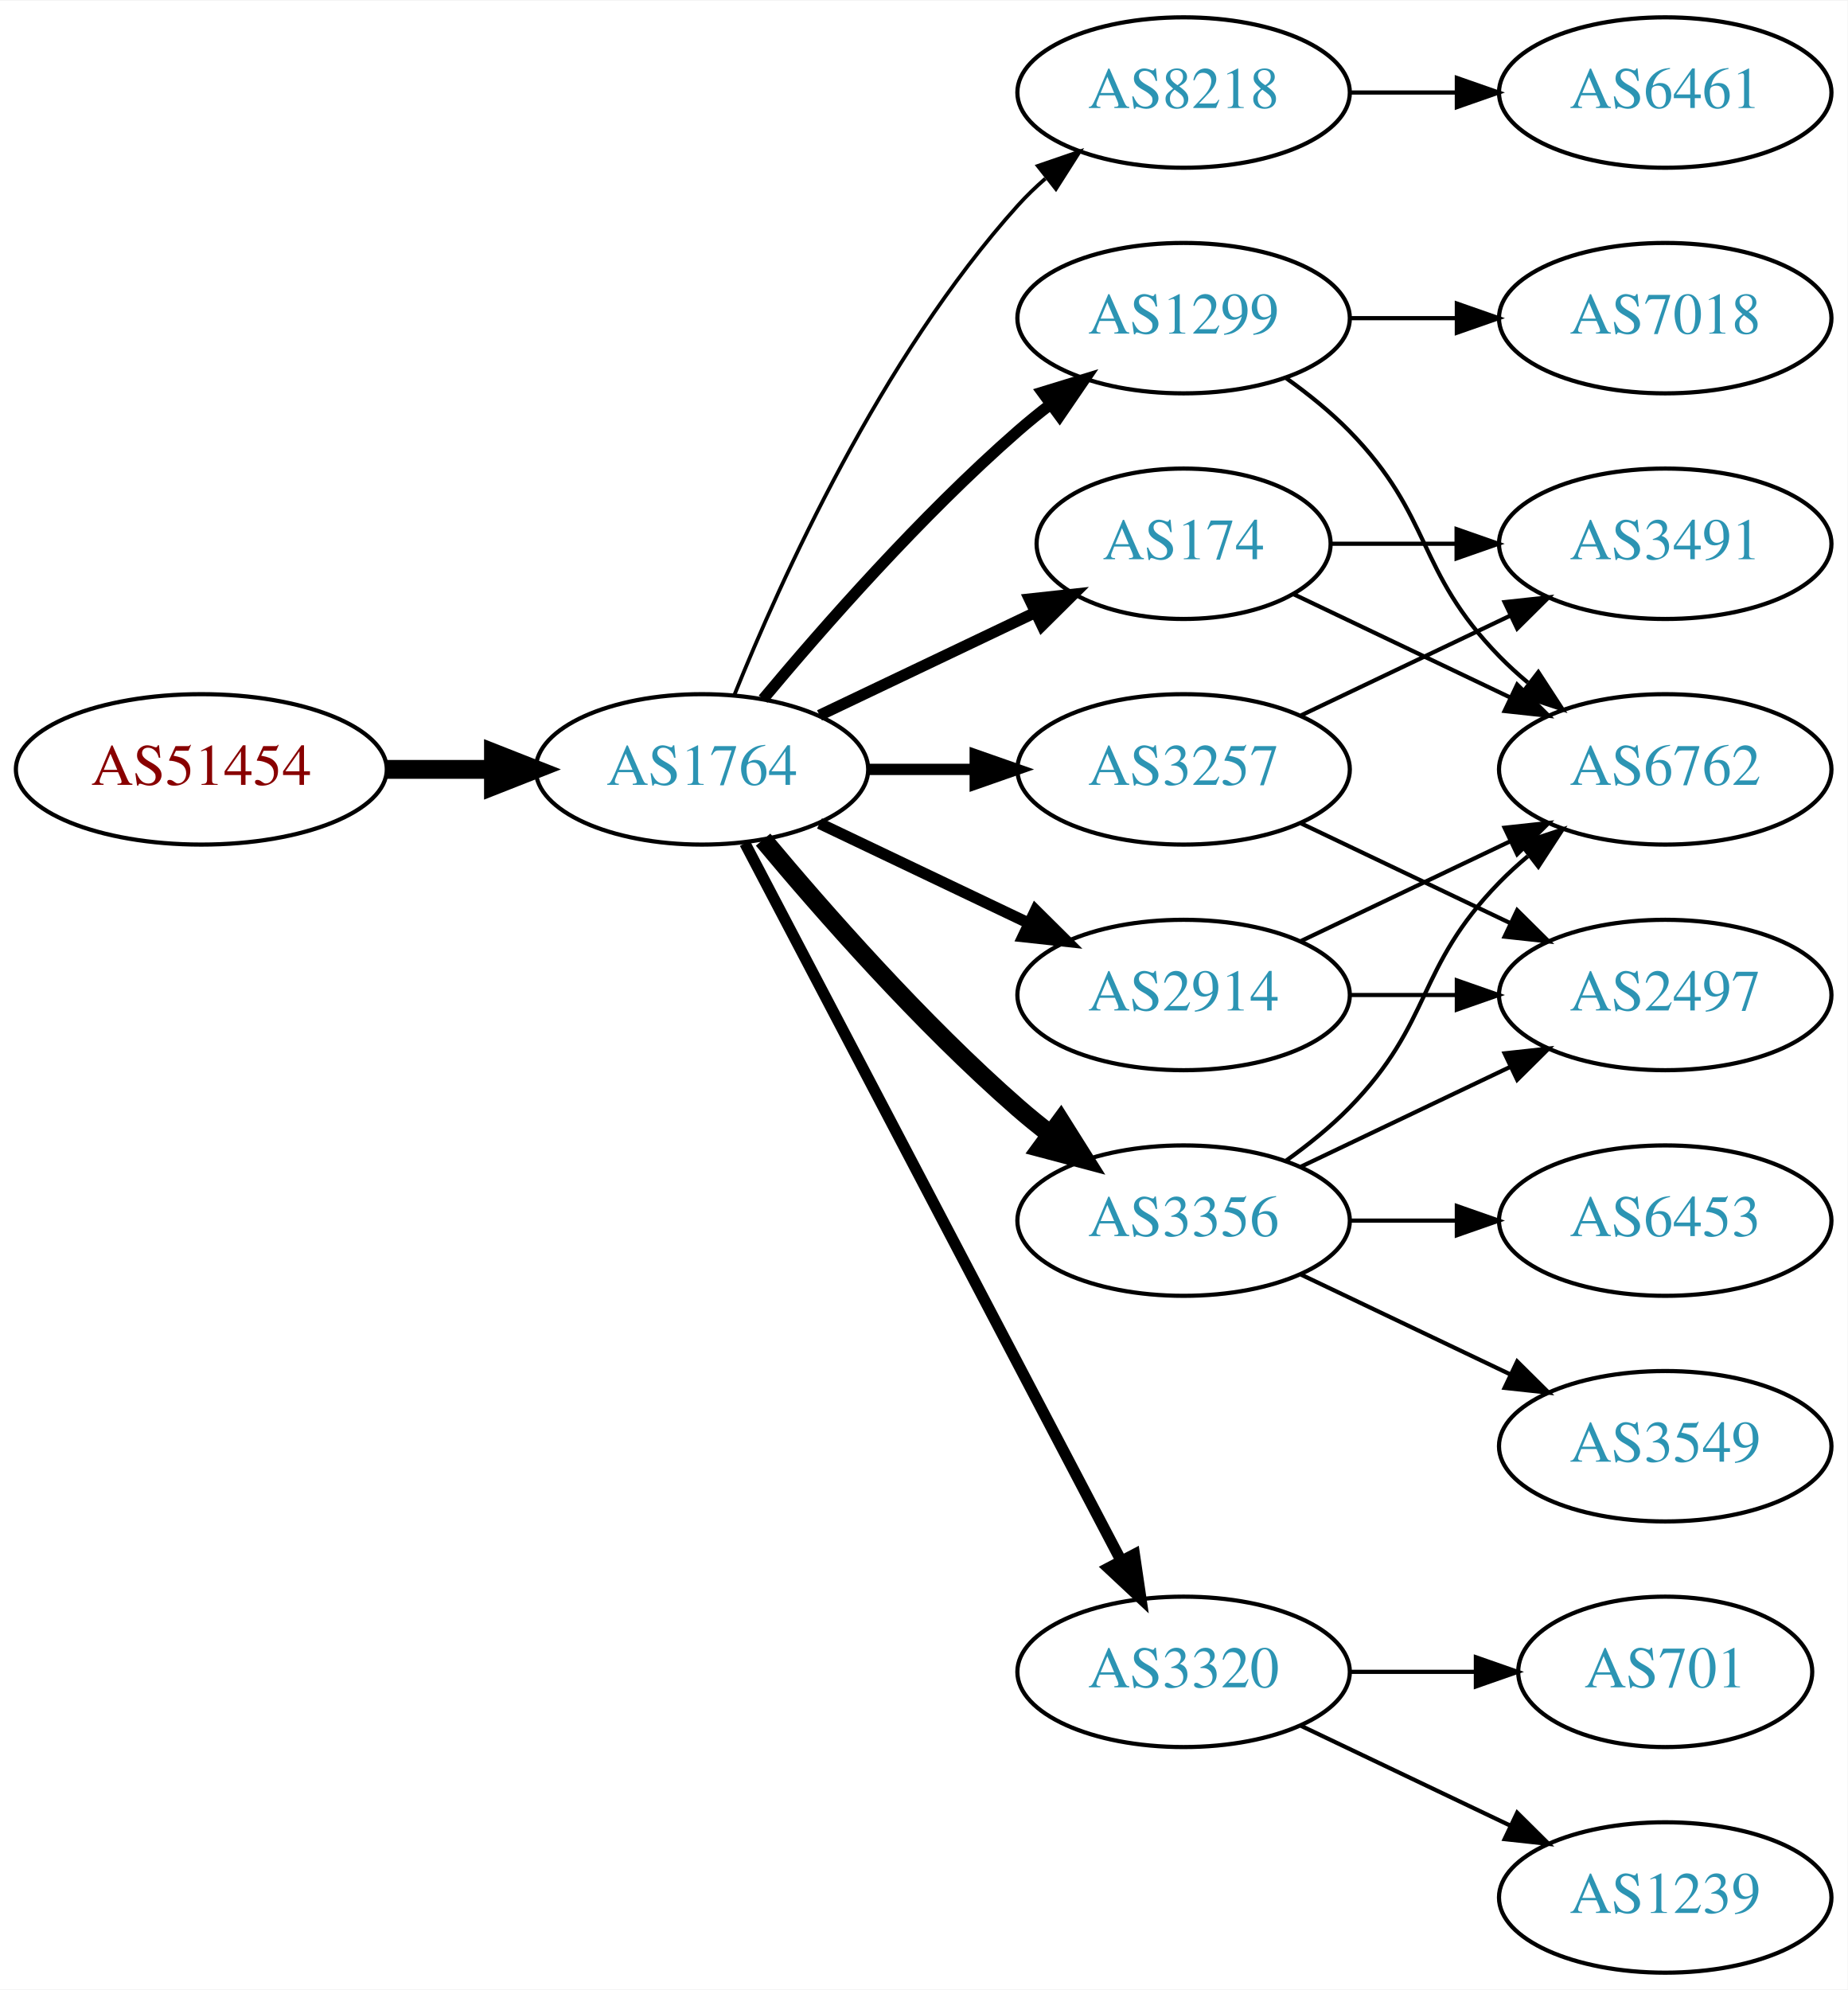
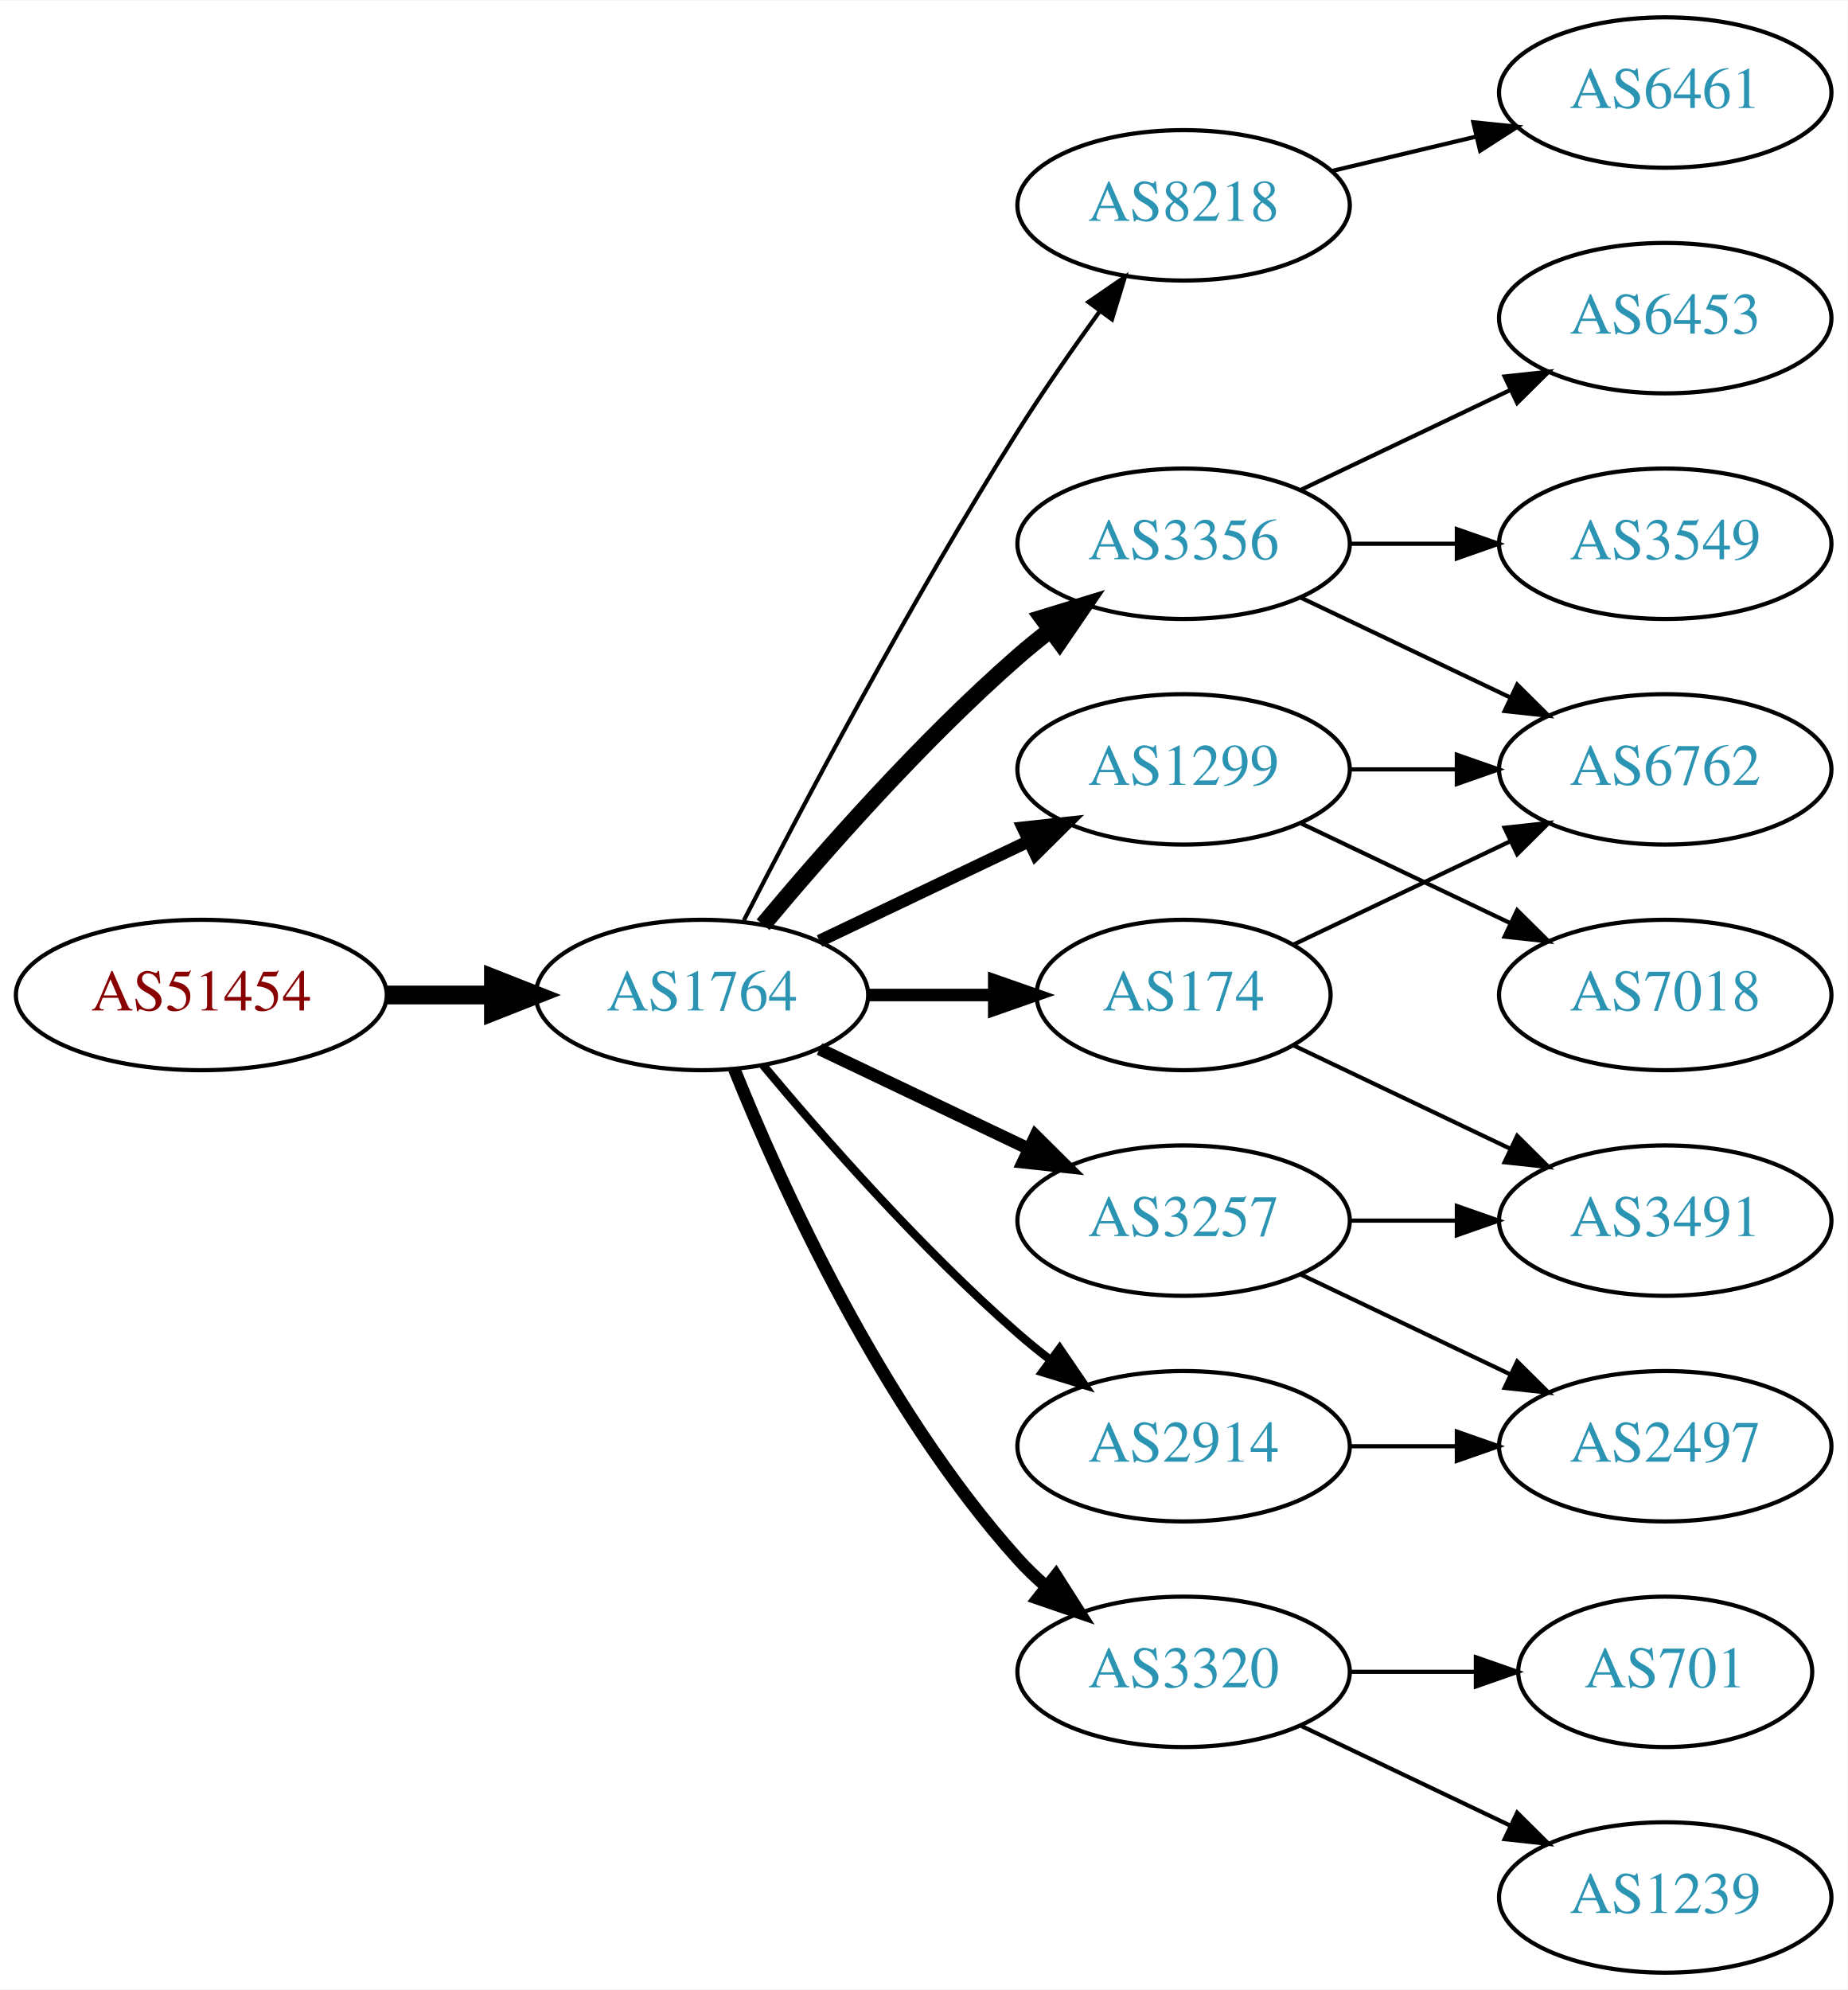
<svg xmlns="http://www.w3.org/2000/svg" xmlns:xlink="http://www.w3.org/1999/xlink" width="442pt" height="476pt" viewBox="0.00 0.00 442.27 476.00">
  <g id="graph0" class="graph" transform="scale(1 1) rotate(0) translate(4 472)">
    <polygon fill="white" stroke="none" points="-4,4 -4,-472 438.271,-472 438.271,4 -4,4" />
    <g id="node1" class="node">
      <g id="a_node1">
        <a xlink:href="/asn/51454" xlink:title="AS51454 ~ CRIF GmbH [AT]">
-           <ellipse fill="#ffffff" stroke="black" cx="44.196" cy="-288" rx="44.393" ry="18" />
-           <text text-anchor="middle" x="44.196" y="-284.3" font-family="Times,serif" font-size="14.00" fill="#880000">AS51454</text>
+           <ellipse fill="#ffffff" stroke="black" cx="44.196" cy="-234" rx="44.393" ry="18" />
+           <text text-anchor="middle" x="44.196" y="-230.3" font-family="Times,serif" font-size="14.00" fill="#880000">AS51454</text>
        </a>
      </g>
    </g>
    <g id="node2" class="node">
      <g id="a_node2">
        <a xlink:href="/asn/1764" xlink:title="AS1764 ~ NEXTLAYER-AS [AT]">
-           <ellipse fill="#ffffff" stroke="black" cx="164.039" cy="-288" rx="39.794" ry="18" />
-           <text text-anchor="middle" x="164.039" y="-284.3" font-family="Times,serif" font-size="14.00" fill="#2c94b3">AS1764</text>
+           <ellipse fill="#ffffff" stroke="black" cx="164.039" cy="-234" rx="39.794" ry="18" />
+           <text text-anchor="middle" x="164.039" y="-230.3" font-family="Times,serif" font-size="14.00" fill="#2c94b3">AS1764</text>
        </a>
      </g>
    </g>
    <g id="edge1" class="edge">
-       <path fill="none" stroke="black" stroke-width="4.5" d="M88.407,-288C96.72,-288 105.482,-288 113.965,-288" />
-       <polygon fill="black" stroke="black" stroke-width="4.5" points="114.123,-291.938 124.123,-288 114.123,-284.063 114.123,-291.938" />
+       <path fill="none" stroke="black" stroke-width="4.5" d="M88.407,-234C96.72,-234 105.482,-234 113.965,-234" />
+       <polygon fill="black" stroke="black" stroke-width="4.5" points="114.123,-237.938 124.123,-234 114.123,-230.063 114.123,-237.938" />
    </g>
    <g id="node3" class="node">
      <g id="a_node3">
-         <a xlink:href="/asn/174" xlink:title="AS174 ~ Cogent Communications [US]">
-           <ellipse fill="#ffffff" stroke="black" cx="279.332" cy="-342" rx="35.194" ry="18" />
-           <text text-anchor="middle" x="279.332" y="-338.3" font-family="Times,serif" font-size="14.00" fill="#2c94b3">AS174</text>
+         <a xlink:href="/asn/8218" xlink:title="AS8218 ~ legacy Neotelecoms [FR]">
+           <ellipse fill="#ffffff" stroke="black" cx="279.332" cy="-423" rx="39.794" ry="18" />
+           <text text-anchor="middle" x="279.332" y="-419.3" font-family="Times,serif" font-size="14.00" fill="#2c94b3">AS8218</text>
        </a>
      </g>
    </g>
    <g id="edge2" class="edge">
-       <path fill="none" stroke="black" stroke-width="2.7" d="M192.175,-300.934C207.607,-308.29 227.092,-317.577 243.628,-325.459" />
-       <polygon fill="black" stroke="black" stroke-width="2.7" points="242.436,-328.768 252.969,-329.911 245.448,-322.449 242.436,-328.768" />
+       <path fill="none" stroke="black" d="M174.065,-251.852C187.501,-278.055 213.95,-328.237 239.685,-369 245.748,-378.604 252.868,-388.813 259.333,-397.739" />
+       <polygon fill="black" stroke="black" points="256.54,-399.848 265.276,-405.843 262.185,-395.709 256.54,-399.848" />
    </g>
    <g id="node4" class="node">
      <g id="a_node4">
-         <a xlink:href="/asn/1299" xlink:title="AS1299 ~ Telia Carrier [EU]">
-           <ellipse fill="#ffffff" stroke="black" cx="279.332" cy="-396" rx="39.794" ry="18" />
-           <text text-anchor="middle" x="279.332" y="-392.3" font-family="Times,serif" font-size="14.00" fill="#2c94b3">AS1299</text>
+         <a xlink:href="/asn/3356" xlink:title="AS3356 ~ Level 3 Parent, LLC [US]">
+           <ellipse fill="#ffffff" stroke="black" cx="279.332" cy="-342" rx="39.794" ry="18" />
+           <text text-anchor="middle" x="279.332" y="-338.3" font-family="Times,serif" font-size="14.00" fill="#2c94b3">AS3356</text>
        </a>
      </g>
    </g>
    <g id="edge3" class="edge">
-       <path fill="none" stroke="black" stroke-width="2.7" d="M178.669,-304.817C192.951,-321.929 216.498,-348.745 239.685,-369 242.151,-371.154 244.789,-373.294 247.487,-375.372" />
-       <polygon fill="black" stroke="black" stroke-width="2.7" points="245.512,-378.264 255.641,-381.37 249.66,-372.625 245.512,-378.264" />
+       <path fill="none" stroke="black" stroke-width="4" d="M178.669,-250.817C192.951,-267.929 216.498,-294.745 239.685,-315 242.151,-317.154 244.789,-319.294 247.487,-321.372" />
+       <polygon fill="black" stroke="black" stroke-width="4" points="245.512,-324.264 255.641,-327.37 249.66,-318.625 245.512,-324.264" />
    </g>
    <g id="node5" class="node">
      <g id="a_node5">
-         <a xlink:href="/asn/8218" xlink:title="AS8218 ~ legacy Neotelecoms [FR]">
-           <ellipse fill="#ffffff" stroke="black" cx="279.332" cy="-450" rx="39.794" ry="18" />
-           <text text-anchor="middle" x="279.332" y="-446.3" font-family="Times,serif" font-size="14.00" fill="#2c94b3">AS8218</text>
+         <a xlink:href="/asn/174" xlink:title="AS174 ~ Cogent Communications [US]">
+           <ellipse fill="#ffffff" stroke="black" cx="279.332" cy="-234" rx="35.194" ry="18" />
+           <text text-anchor="middle" x="279.332" y="-230.3" font-family="Times,serif" font-size="14.00" fill="#2c94b3">AS174</text>
        </a>
      </g>
    </g>
    <g id="edge4" class="edge">
-       <path fill="none" stroke="black" stroke-width="0.9" d="M171.786,-305.787C182.837,-333.243 206.891,-386.578 239.685,-423 241.688,-425.224 243.906,-427.363 246.239,-429.397" />
-       <polygon fill="black" stroke="black" stroke-width="0.9" points="244.437,-432.433 254.458,-435.873 248.769,-426.935 244.437,-432.433" />
+       <path fill="none" stroke="black" stroke-width="3" d="M203.711,-234C213.416,-234 223.907,-234 233.87,-234" />
+       <polygon fill="black" stroke="black" stroke-width="3" points="234.006,-237.5 244.006,-234 234.006,-230.5 234.006,-237.5" />
    </g>
    <g id="node6" class="node">
      <g id="a_node6">
-         <a xlink:href="/asn/2914" xlink:title="AS2914 ~ NTT America, Inc. [US]">
-           <ellipse fill="#ffffff" stroke="black" cx="279.332" cy="-234" rx="39.794" ry="18" />
-           <text text-anchor="middle" x="279.332" y="-230.3" font-family="Times,serif" font-size="14.00" fill="#2c94b3">AS2914</text>
+         <a xlink:href="/asn/3257" xlink:title="AS3257 ~ GTT [DE]">
+           <ellipse fill="#ffffff" stroke="black" cx="279.332" cy="-180" rx="39.794" ry="18" />
+           <text text-anchor="middle" x="279.332" y="-176.3" font-family="Times,serif" font-size="14.00" fill="#2c94b3">AS3257</text>
        </a>
      </g>
    </g>
    <g id="edge5" class="edge">
-       <path fill="none" stroke="black" stroke-width="2.7" d="M192.175,-275.066C207.169,-267.919 225.99,-258.948 242.213,-251.215" />
-       <polygon fill="black" stroke="black" stroke-width="2.7" points="243.895,-254.291 251.417,-246.829 240.884,-247.972 243.895,-254.291" />
+       <path fill="none" stroke="black" stroke-width="3" d="M192.175,-221.066C207.169,-213.919 225.99,-204.948 242.213,-197.215" />
+       <polygon fill="black" stroke="black" stroke-width="3" points="243.895,-200.291 251.417,-192.829 240.884,-193.972 243.895,-200.291" />
    </g>
    <g id="node7" class="node">
      <g id="a_node7">
-         <a xlink:href="/asn/3356" xlink:title="AS3356 ~ Level 3 Parent, LLC [US]">
-           <ellipse fill="#ffffff" stroke="black" cx="279.332" cy="-180" rx="39.794" ry="18" />
-           <text text-anchor="middle" x="279.332" y="-176.3" font-family="Times,serif" font-size="14.00" fill="#2c94b3">AS3356</text>
+         <a xlink:href="/asn/1299" xlink:title="AS1299 ~ Telia Carrier [EU]">
+           <ellipse fill="#ffffff" stroke="black" cx="279.332" cy="-288" rx="39.794" ry="18" />
+           <text text-anchor="middle" x="279.332" y="-284.3" font-family="Times,serif" font-size="14.00" fill="#2c94b3">AS1299</text>
        </a>
      </g>
    </g>
    <g id="edge6" class="edge">
-       <path fill="none" stroke="black" stroke-width="4.5" d="M178.669,-271.183C192.951,-254.071 216.498,-227.255 239.685,-207 242.151,-204.846 244.789,-202.706 247.487,-200.628" />
-       <polygon fill="black" stroke="black" stroke-width="4.5" points="249.919,-203.727 255.641,-194.63 245.252,-197.384 249.919,-203.727" />
+       <path fill="none" stroke="black" stroke-width="3" d="M192.175,-246.934C207.169,-254.081 225.99,-263.052 242.213,-270.785" />
+       <polygon fill="black" stroke="black" stroke-width="3" points="240.884,-274.028 251.417,-275.171 243.895,-267.709 240.884,-274.028" />
    </g>
    <g id="node8" class="node">
      <g id="a_node8">
        <a xlink:href="/asn/3320" xlink:title="AS3320 ~ DTAG [DE]">
          <ellipse fill="#ffffff" stroke="black" cx="279.332" cy="-72" rx="39.794" ry="18" />
          <text text-anchor="middle" x="279.332" y="-68.3" font-family="Times,serif" font-size="14.00" fill="#2c94b3">AS3320</text>
        </a>
      </g>
    </g>
    <g id="edge7" class="edge">
-       <path fill="none" stroke="black" stroke-width="2.7" d="M174.31,-270.324C194.151,-232.495 240.829,-143.501 264.316,-98.722" />
-       <polygon fill="black" stroke="black" stroke-width="2.7" points="267.546,-100.099 269.091,-89.618 261.347,-96.848 267.546,-100.099" />
+       <path fill="none" stroke="black" stroke-width="3" d="M171.786,-216.213C182.837,-188.757 206.891,-135.422 239.685,-99 241.688,-96.776 243.906,-94.637 246.239,-92.603" />
+       <polygon fill="black" stroke="black" stroke-width="3" points="248.769,-95.065 254.458,-86.127 244.437,-89.567 248.769,-95.065" />
    </g>
    <g id="node9" class="node">
      <g id="a_node9">
-         <a xlink:href="/asn/3257" xlink:title="AS3257 ~ GTT [DE]">
-           <ellipse fill="#ffffff" stroke="black" cx="279.332" cy="-288" rx="39.794" ry="18" />
-           <text text-anchor="middle" x="279.332" y="-284.3" font-family="Times,serif" font-size="14.00" fill="#2c94b3">AS3257</text>
+         <a xlink:href="/asn/2914" xlink:title="AS2914 ~ NTT America, Inc. [US]">
+           <ellipse fill="#ffffff" stroke="black" cx="279.332" cy="-126" rx="39.794" ry="18" />
+           <text text-anchor="middle" x="279.332" y="-122.3" font-family="Times,serif" font-size="14.00" fill="#2c94b3">AS2914</text>
        </a>
      </g>
    </g>
    <g id="edge8" class="edge">
-       <path fill="none" stroke="black" stroke-width="2.7" d="M203.711,-288C211.914,-288 220.678,-288 229.21,-288" />
-       <polygon fill="black" stroke="black" stroke-width="2.7" points="229.449,-291.5 239.449,-288 229.449,-284.5 229.449,-291.5" />
-     </g>
-     <g id="node13" class="node">
-       <g id="a_node13">
-         <a xlink:href="/asn/6762" xlink:title="AS6762 ~ TELECOM ITALIA SPARKLE S.p.A. [IT]">
-           <ellipse fill="#ffffff" stroke="black" cx="394.625" cy="-288" rx="39.794" ry="18" />
-           <text text-anchor="middle" x="394.625" y="-284.3" font-family="Times,serif" font-size="14.00" fill="#2c94b3">AS6762</text>
-         </a>
-       </g>
-     </g>
-     <g id="edge22" class="edge">
-       <path fill="none" stroke="black" d="M305.757,-329.881C321.059,-322.587 340.783,-313.186 357.665,-305.14" />
-       <polygon fill="black" stroke="black" points="359.184,-308.293 366.705,-300.831 356.172,-301.974 359.184,-308.293" />
-     </g>
-     <g id="node18" class="node">
-       <g id="a_node18">
-         <a xlink:href="/asn/3491" xlink:title="AS3491 ~ PCCW Global, Inc. [US]">
-           <ellipse fill="#ffffff" stroke="black" cx="394.625" cy="-342" rx="39.794" ry="18" />
-           <text text-anchor="middle" x="394.625" y="-338.3" font-family="Times,serif" font-size="14.00" fill="#2c94b3">AS3491</text>
-         </a>
-       </g>
-     </g>
-     <g id="edge23" class="edge">
-       <path fill="none" stroke="black" d="M314.631,-342C324.008,-342 334.358,-342 344.393,-342" />
-       <polygon fill="black" stroke="black" points="344.681,-345.5 354.681,-342 344.681,-338.5 344.681,-345.5" />
-     </g>
-     <g id="edge14" class="edge">
-       <path fill="none" stroke="black" d="M303.926,-381.611C309.182,-377.852 314.513,-373.563 318.978,-369 339.151,-348.383 334.806,-335.617 354.978,-315 357.071,-312.861 359.354,-310.782 361.731,-308.79" />
-       <polygon fill="black" stroke="black" points="364.249,-311.268 370.031,-302.389 359.974,-305.725 364.249,-311.268" />
-     </g>
-     <g id="node15" class="node">
-       <g id="a_node15">
-         <a xlink:href="/asn/7018" xlink:title="AS7018 ~ AT&amp;T Services, Inc. [US]">
-           <ellipse fill="#ffffff" stroke="black" cx="394.625" cy="-396" rx="39.794" ry="18" />
-           <text text-anchor="middle" x="394.625" y="-392.3" font-family="Times,serif" font-size="14.00" fill="#2c94b3">AS7018</text>
-         </a>
-       </g>
-     </g>
-     <g id="edge15" class="edge">
-       <path fill="none" stroke="black" d="M319.004,-396C327.207,-396 335.971,-396 344.503,-396" />
-       <polygon fill="black" stroke="black" points="344.742,-399.5 354.742,-396 344.742,-392.5 344.742,-399.5" />
+       <path fill="none" stroke="black" stroke-width="2" d="M178.669,-217.183C192.951,-200.071 216.498,-173.255 239.685,-153 242.151,-150.846 244.789,-148.706 247.487,-146.628" />
+       <polygon fill="black" stroke="black" stroke-width="2" points="249.66,-149.375 255.641,-140.63 245.512,-143.736 249.66,-149.375" />
    </g>
    <g id="node10" class="node">
      <g id="a_node10">
        <a xlink:href="/asn/6461" xlink:title="AS6461 ~ Zayo Bandwidth [US]">
          <ellipse fill="#ffffff" stroke="black" cx="394.625" cy="-450" rx="39.794" ry="18" />
          <text text-anchor="middle" x="394.625" y="-446.3" font-family="Times,serif" font-size="14.00" fill="#2c94b3">AS6461</text>
        </a>
      </g>
    </g>
    <g id="edge9" class="edge">
-       <path fill="none" stroke="black" d="M319.004,-450C327.207,-450 335.971,-450 344.503,-450" />
-       <polygon fill="black" stroke="black" points="344.742,-453.5 354.742,-450 344.742,-446.5 344.742,-453.5" />
+       <path fill="none" stroke="black" d="M314.939,-431.248C325.81,-433.838 337.964,-436.735 349.407,-439.462" />
+       <polygon fill="black" stroke="black" points="348.69,-442.889 359.229,-441.803 350.313,-436.08 348.69,-442.889" />
    </g>
    <g id="node11" class="node">
      <g id="a_node11">
-         <a xlink:href="/asn/2497" xlink:title="AS2497 ~ Internet Initiative Japan Inc. [JP]">
-           <ellipse fill="#ffffff" stroke="black" cx="394.625" cy="-234" rx="39.794" ry="18" />
-           <text text-anchor="middle" x="394.625" y="-230.3" font-family="Times,serif" font-size="14.00" fill="#2c94b3">AS2497</text>
-         </a>
-       </g>
-     </g>
-     <g id="edge20" class="edge">
-       <path fill="none" stroke="black" d="M319.004,-234C327.207,-234 335.971,-234 344.503,-234" />
-       <polygon fill="black" stroke="black" points="344.742,-237.5 354.742,-234 344.742,-230.5 344.742,-237.5" />
-     </g>
-     <g id="edge21" class="edge">
-       <path fill="none" stroke="black" d="M307.468,-246.934C322.462,-254.081 341.283,-263.052 357.506,-270.785" />
-       <polygon fill="black" stroke="black" points="356.177,-274.028 366.71,-275.171 359.188,-267.709 356.177,-274.028" />
+         <a xlink:href="/asn/3549" xlink:title="AS3549 ~ Level 3 Parent, LLC [US]">
+           <ellipse fill="#ffffff" stroke="black" cx="394.625" cy="-342" rx="39.794" ry="18" />
+           <text text-anchor="middle" x="394.625" y="-338.3" font-family="Times,serif" font-size="14.00" fill="#2c94b3">AS3549</text>
+         </a>
+       </g>
    </g>
    <g id="edge10" class="edge">
-       <path fill="none" stroke="black" d="M307.468,-192.934C322.462,-200.081 341.283,-209.052 357.506,-216.785" />
-       <polygon fill="black" stroke="black" points="356.177,-220.028 366.71,-221.171 359.188,-213.709 356.177,-220.028" />
+       <path fill="none" stroke="black" d="M319.004,-342C327.207,-342 335.971,-342 344.503,-342" />
+       <polygon fill="black" stroke="black" points="344.742,-345.5 354.742,-342 344.742,-338.5 344.742,-345.5" />
    </g>
    <g id="node12" class="node">
      <g id="a_node12">
-         <a xlink:href="/asn/3549" xlink:title="AS3549 ~ Level 3 Parent, LLC [US]">
+         <a xlink:href="/asn/6762" xlink:title="AS6762 ~ TELECOM ITALIA SPARKLE S.p.A. [IT]">
+           <ellipse fill="#ffffff" stroke="black" cx="394.625" cy="-288" rx="39.794" ry="18" />
+           <text text-anchor="middle" x="394.625" y="-284.3" font-family="Times,serif" font-size="14.00" fill="#2c94b3">AS6762</text>
+         </a>
+       </g>
+     </g>
+     <g id="edge11" class="edge">
+       <path fill="none" stroke="black" d="M307.468,-329.066C322.462,-321.919 341.283,-312.948 357.506,-305.215" />
+       <polygon fill="black" stroke="black" points="359.188,-308.291 366.71,-300.829 356.177,-301.972 359.188,-308.291" />
+     </g>
+     <g id="node13" class="node">
+       <g id="a_node13">
+         <a xlink:href="/asn/6453" xlink:title="AS6453 ~ TATA COMMUNICATIONS (AMERICA) INC [US]">
+           <ellipse fill="#ffffff" stroke="black" cx="394.625" cy="-396" rx="39.794" ry="18" />
+           <text text-anchor="middle" x="394.625" y="-392.3" font-family="Times,serif" font-size="14.00" fill="#2c94b3">AS6453</text>
+         </a>
+       </g>
+     </g>
+     <g id="edge12" class="edge">
+       <path fill="none" stroke="black" d="M307.468,-354.934C322.462,-362.081 341.283,-371.052 357.506,-378.785" />
+       <polygon fill="black" stroke="black" points="356.177,-382.028 366.71,-383.171 359.188,-375.709 356.177,-382.028" />
+     </g>
+     <g id="edge16" class="edge">
+       <path fill="none" stroke="black" d="M305.757,-246.119C321.059,-253.413 340.783,-262.814 357.665,-270.86" />
+       <polygon fill="black" stroke="black" points="356.172,-274.026 366.705,-275.169 359.184,-267.707 356.172,-274.026" />
+     </g>
+     <g id="node15" class="node">
+       <g id="a_node15">
+         <a xlink:href="/asn/3491" xlink:title="AS3491 ~ PCCW Global, Inc. [US]">
+           <ellipse fill="#ffffff" stroke="black" cx="394.625" cy="-180" rx="39.794" ry="18" />
+           <text text-anchor="middle" x="394.625" y="-176.3" font-family="Times,serif" font-size="14.00" fill="#2c94b3">AS3491</text>
+         </a>
+       </g>
+     </g>
+     <g id="edge15" class="edge">
+       <path fill="none" stroke="black" d="M305.757,-221.881C321.059,-214.587 340.783,-205.186 357.665,-197.14" />
+       <polygon fill="black" stroke="black" points="359.184,-200.293 366.705,-192.831 356.172,-193.974 359.184,-200.293" />
+     </g>
+     <g id="node14" class="node">
+       <g id="a_node14">
+         <a xlink:href="/asn/2497" xlink:title="AS2497 ~ Internet Initiative Japan Inc. [JP]">
          <ellipse fill="#ffffff" stroke="black" cx="394.625" cy="-126" rx="39.794" ry="18" />
-           <text text-anchor="middle" x="394.625" y="-122.3" font-family="Times,serif" font-size="14.00" fill="#2c94b3">AS3549</text>
-         </a>
-       </g>
-     </g>
-     <g id="edge11" class="edge">
+           <text text-anchor="middle" x="394.625" y="-122.3" font-family="Times,serif" font-size="14.00" fill="#2c94b3">AS2497</text>
+         </a>
+       </g>
+     </g>
+     <g id="edge13" class="edge">
      <path fill="none" stroke="black" d="M307.468,-167.066C322.462,-159.919 341.283,-150.948 357.506,-143.215" />
      <polygon fill="black" stroke="black" points="359.188,-146.291 366.71,-138.829 356.177,-139.972 359.188,-146.291" />
    </g>
-     <g id="edge12" class="edge">
-       <path fill="none" stroke="black" d="M303.926,-194.389C309.182,-198.148 314.513,-202.437 318.978,-207 339.151,-227.617 334.806,-240.383 354.978,-261 357.071,-263.139 359.354,-265.218 361.731,-267.21" />
-       <polygon fill="black" stroke="black" points="359.974,-270.275 370.031,-273.611 364.249,-264.732 359.974,-270.275" />
-     </g>
-     <g id="node14" class="node">
-       <g id="a_node14">
-         <a xlink:href="/asn/6453" xlink:title="AS6453 ~ TATA COMMUNICATIONS (AMERICA) INC [US]">
-           <ellipse fill="#ffffff" stroke="black" cx="394.625" cy="-180" rx="39.794" ry="18" />
-           <text text-anchor="middle" x="394.625" y="-176.3" font-family="Times,serif" font-size="14.00" fill="#2c94b3">AS6453</text>
-         </a>
-       </g>
-     </g>
-     <g id="edge13" class="edge">
+     <g id="edge14" class="edge">
      <path fill="none" stroke="black" d="M319.004,-180C327.207,-180 335.971,-180 344.503,-180" />
      <polygon fill="black" stroke="black" points="344.742,-183.5 354.742,-180 344.742,-176.5 344.742,-183.5" />
    </g>
+     <g id="edge17" class="edge">
+       <path fill="none" stroke="black" d="M319.004,-288C327.207,-288 335.971,-288 344.503,-288" />
+       <polygon fill="black" stroke="black" points="344.742,-291.5 354.742,-288 344.742,-284.5 344.742,-291.5" />
+     </g>
    <g id="node16" class="node">
      <g id="a_node16">
+         <a xlink:href="/asn/7018" xlink:title="AS7018 ~ AT&amp;T Services, Inc. [US]">
+           <ellipse fill="#ffffff" stroke="black" cx="394.625" cy="-234" rx="39.794" ry="18" />
+           <text text-anchor="middle" x="394.625" y="-230.3" font-family="Times,serif" font-size="14.00" fill="#2c94b3">AS7018</text>
+         </a>
+       </g>
+     </g>
+     <g id="edge18" class="edge">
+       <path fill="none" stroke="black" d="M307.468,-275.066C322.462,-267.919 341.283,-258.948 357.506,-251.215" />
+       <polygon fill="black" stroke="black" points="359.188,-254.291 366.71,-246.829 356.177,-247.972 359.188,-254.291" />
+     </g>
+     <g id="node17" class="node">
+       <g id="a_node17">
        <a xlink:href="/asn/1239" xlink:title="AS1239 ~ Sprint [US]">
          <ellipse fill="#ffffff" stroke="black" cx="394.625" cy="-18" rx="39.794" ry="18" />
          <text text-anchor="middle" x="394.625" y="-14.3" font-family="Times,serif" font-size="14.00" fill="#2c94b3">AS1239</text>
        </a>
      </g>
    </g>
-     <g id="edge16" class="edge">
+     <g id="edge19" class="edge">
      <path fill="none" stroke="black" d="M307.468,-59.066C322.462,-51.919 341.283,-42.948 357.506,-35.215" />
      <polygon fill="black" stroke="black" points="359.188,-38.291 366.71,-30.829 356.177,-31.972 359.188,-38.291" />
    </g>
-     <g id="node17" class="node">
-       <g id="a_node17">
+     <g id="node18" class="node">
+       <g id="a_node18">
        <a xlink:href="/asn/701" xlink:title="AS701 ~ UUNET [US]">
          <ellipse fill="#ffffff" stroke="black" cx="394.625" cy="-72" rx="35.194" ry="18" />
          <text text-anchor="middle" x="394.625" y="-68.3" font-family="Times,serif" font-size="14.00" fill="#2c94b3">AS701</text>
        </a>
      </g>
    </g>
-     <g id="edge17" class="edge">
+     <g id="edge20" class="edge">
      <path fill="none" stroke="black" d="M319.004,-72C328.709,-72 339.2,-72 349.163,-72" />
      <polygon fill="black" stroke="black" points="349.299,-75.5 359.299,-72 349.299,-68.5 349.299,-75.5" />
    </g>
-     <g id="edge18" class="edge">
-       <path fill="none" stroke="black" d="M307.468,-275.066C322.462,-267.919 341.283,-258.948 357.506,-251.215" />
-       <polygon fill="black" stroke="black" points="359.188,-254.291 366.71,-246.829 356.177,-247.972 359.188,-254.291" />
-     </g>
-     <g id="edge19" class="edge">
-       <path fill="none" stroke="black" d="M307.468,-300.934C322.462,-308.081 341.283,-317.052 357.506,-324.785" />
-       <polygon fill="black" stroke="black" points="356.177,-328.028 366.71,-329.171 359.188,-321.709 356.177,-328.028" />
+     <g id="edge21" class="edge">
+       <path fill="none" stroke="black" d="M319.004,-126C327.207,-126 335.971,-126 344.503,-126" />
+       <polygon fill="black" stroke="black" points="344.742,-129.5 354.742,-126 344.742,-122.5 344.742,-129.5" />
    </g>
  </g>
</svg>
